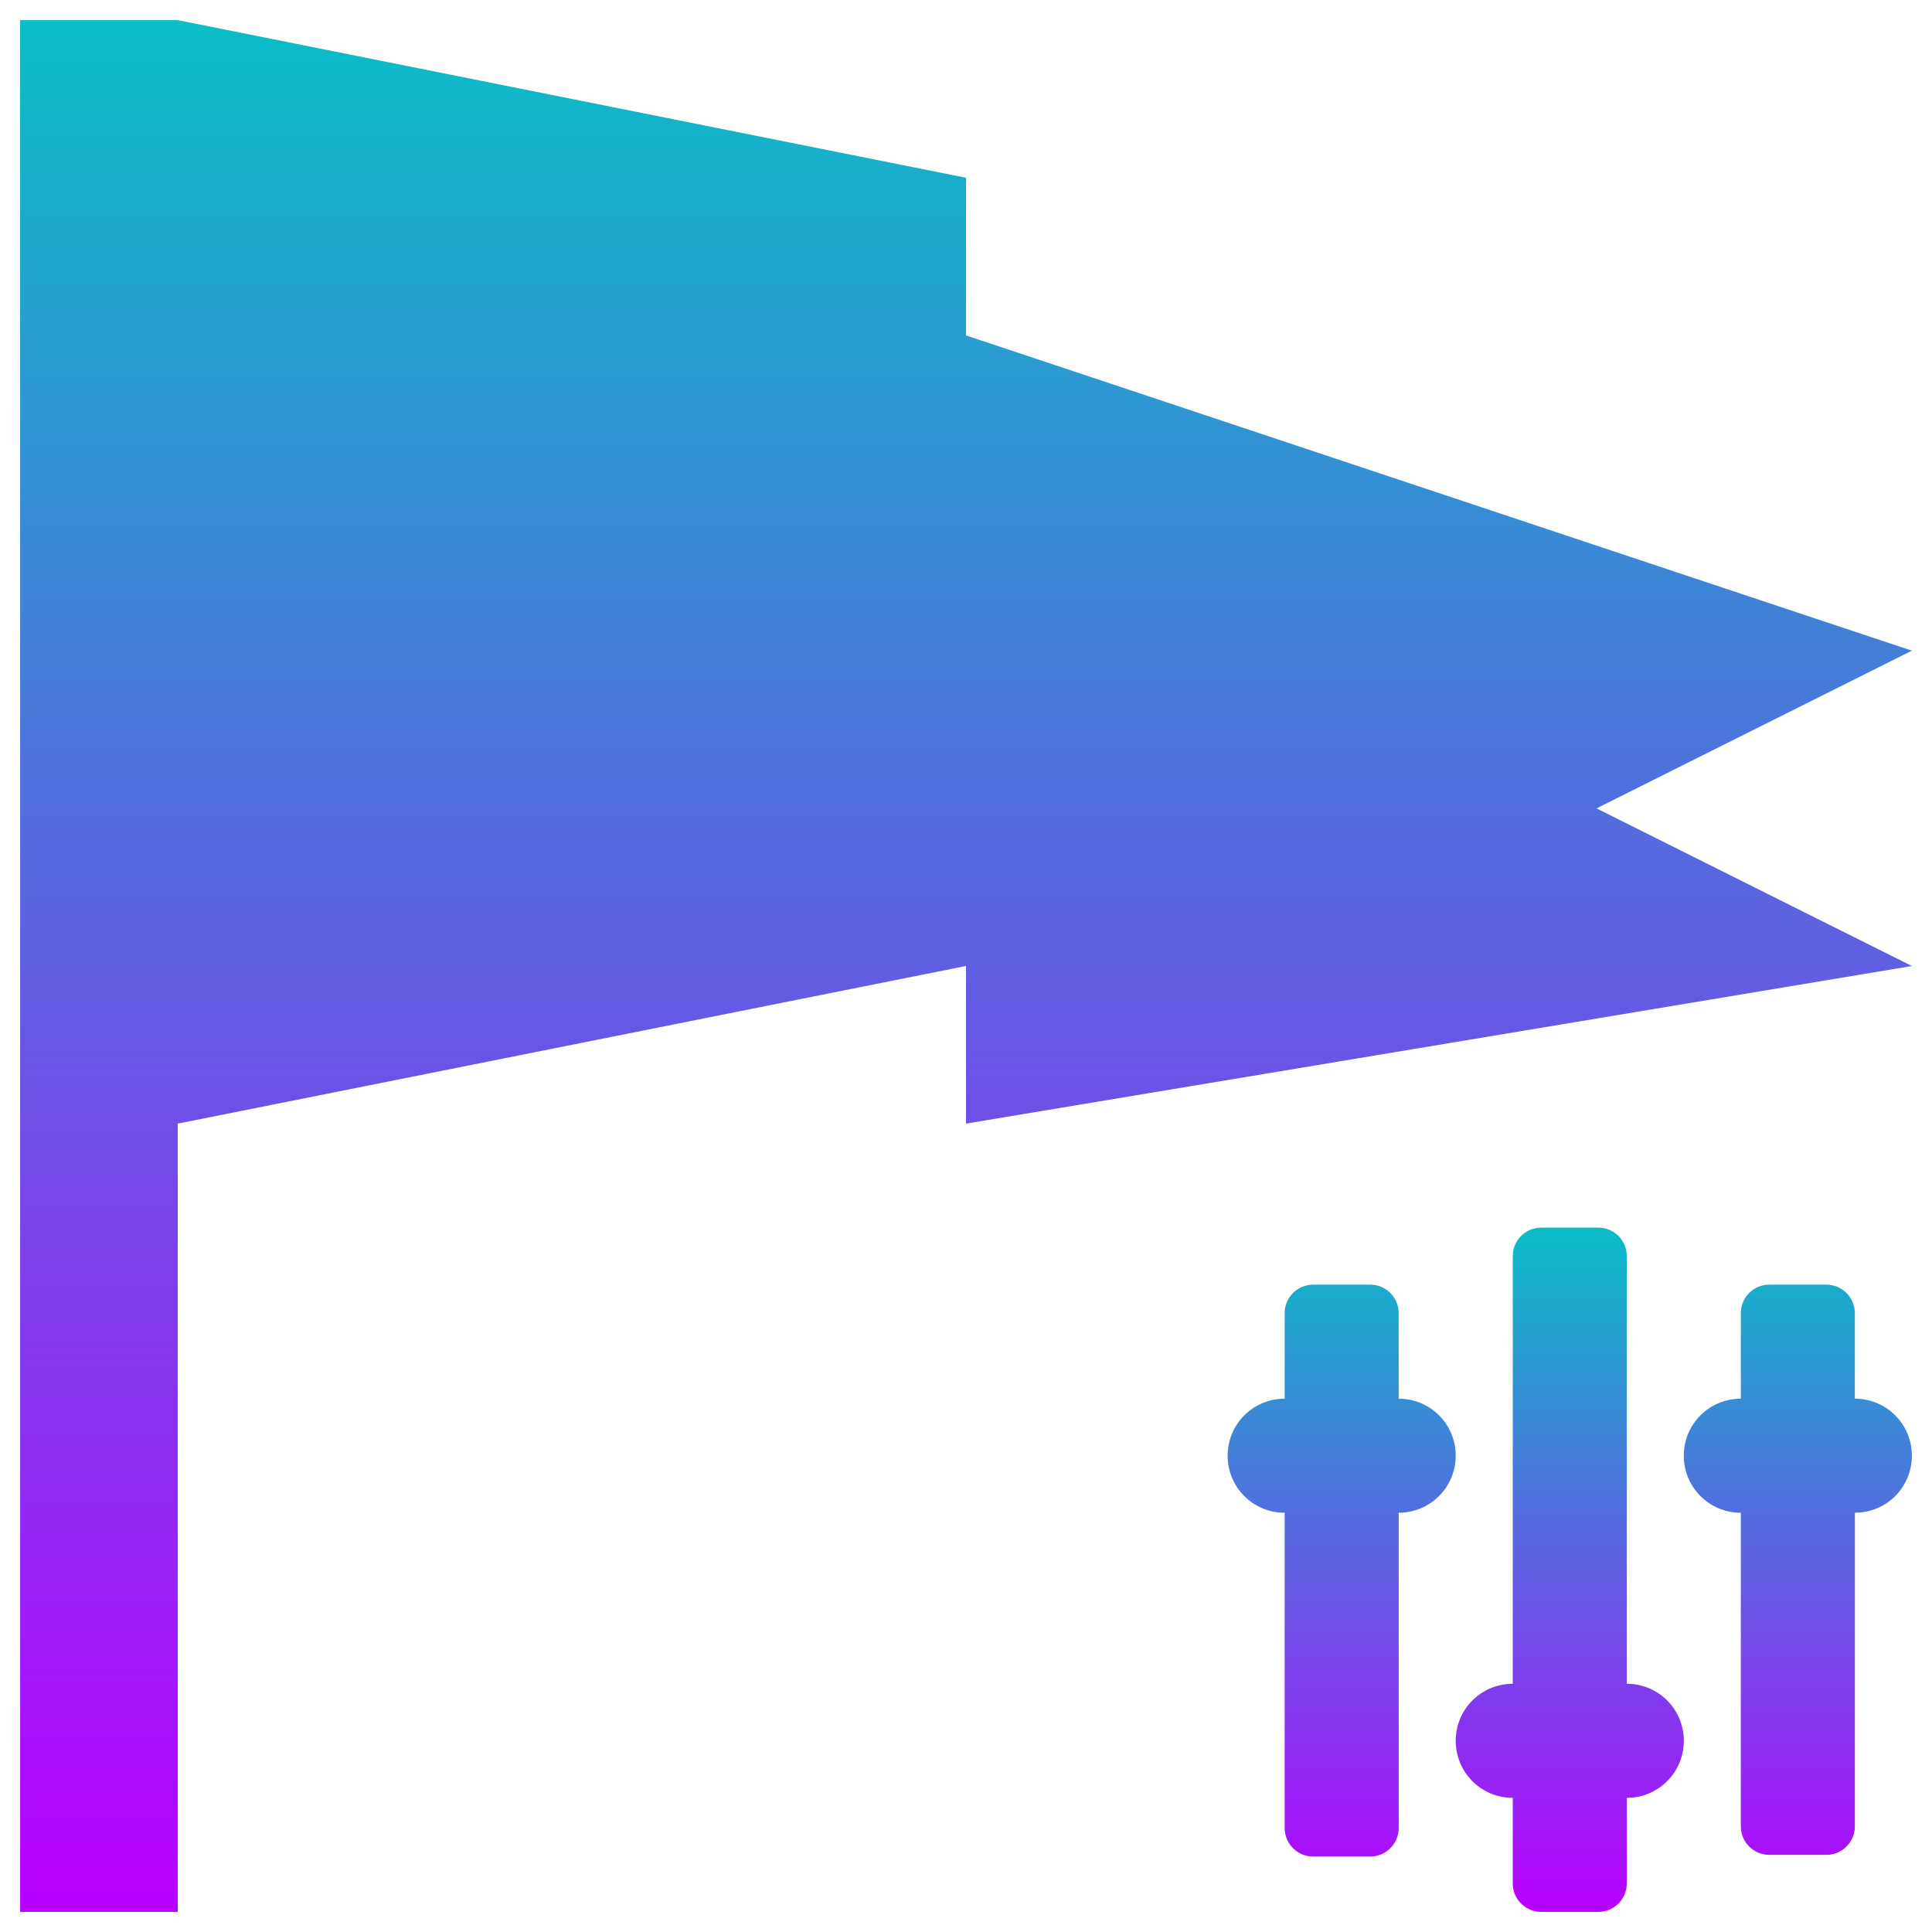
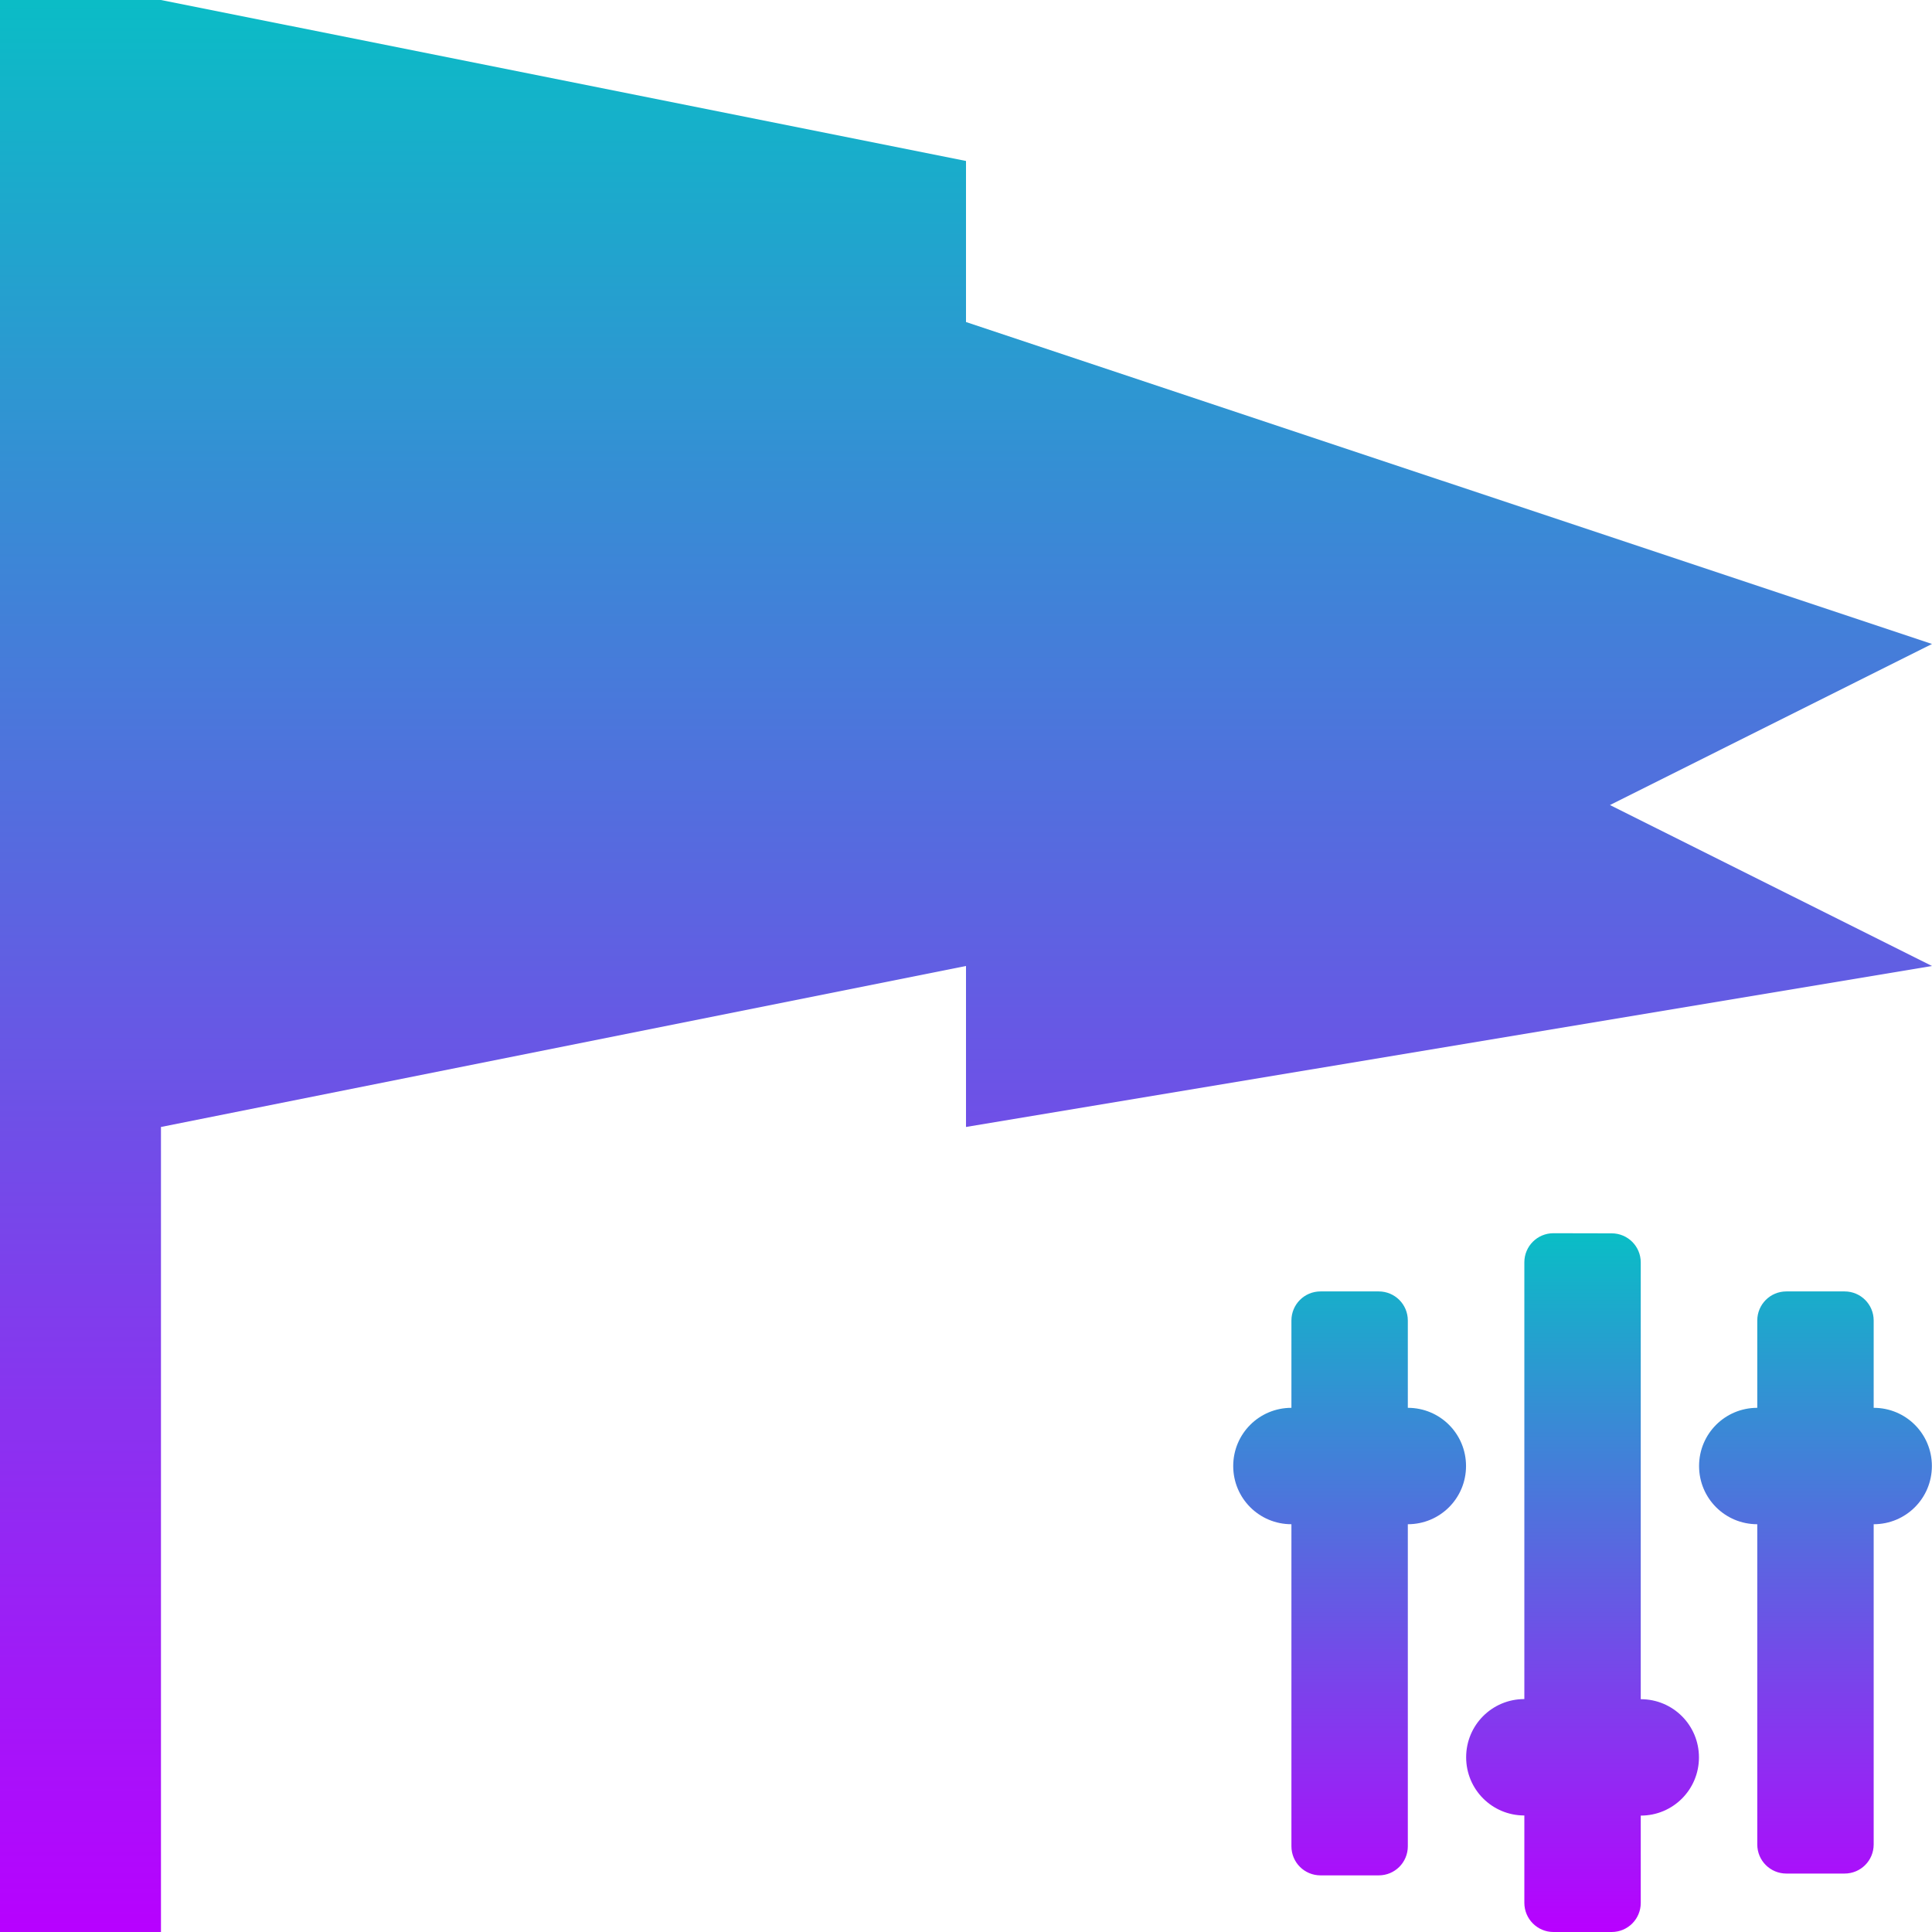
- <svg xmlns="http://www.w3.org/2000/svg" width="48" height="48" version="1.1" id="svg24">
-   <defs id="defs24">
+ <svg xmlns="http://www.w3.org/2000/svg" width="16" height="16" version="1.1" id="svg24">
+   <defs>
    <style id="current-color-scheme" type="text/css">
   .ColorScheme-Text { color: #0abdc6; } .ColorScheme-Highlight { color:#5294e2; }
  </style>
-     <linearGradient id="arrongin" x1="0" x2="0" y1="0" y2="1">
-       <stop offset="0%" style="stop-color:#dd9b44; stop-opacity:1" id="stop1" />
-       <stop offset="100%" style="stop-color:#ad6c16; stop-opacity:1" id="stop2" />
+     <linearGradient id="arrongin" x1="0%" x2="0%" y1="0%" y2="100%">
+       <stop offset="0%" style="stop-color:#dd9b44; stop-opacity:1" />
+       <stop offset="100%" style="stop-color:#ad6c16; stop-opacity:1" />
    </linearGradient>
-     <linearGradient id="aurora" x1="0" x2="0" y1="0" y2="1">
-       <stop offset="0%" style="stop-color:#09D4DF; stop-opacity:1" id="stop3" />
-       <stop offset="100%" style="stop-color:#9269F4; stop-opacity:1" id="stop4" />
+     <linearGradient id="aurora" x1="0%" x2="0%" y1="0%" y2="100%">
+       <stop offset="0%" style="stop-color:#09D4DF; stop-opacity:1" />
+       <stop offset="100%" style="stop-color:#9269F4; stop-opacity:1" />
    </linearGradient>
-     <linearGradient id="cyberneon" x1="0" x2="0" y1="0" y2="1">
-       <stop offset="0" style="stop-color:#0abdc6; stop-opacity:1" id="stop5" />
-       <stop offset="1" style="stop-color:#ea00d9; stop-opacity:1" id="stop6" />
+     <linearGradient id="cyberneon" x1="0%" x2="0%" y1="0%" y2="100%">
+       <stop offset="0" style="stop-color:#0abdc6; stop-opacity:1" />
+       <stop offset="1" style="stop-color:#ea00d9; stop-opacity:1" />
    </linearGradient>
-     <linearGradient id="fitdance" x1="0" x2="0" y1="0" y2="1">
-       <stop offset="0%" style="stop-color:#1AD6AB; stop-opacity:1" id="stop7" />
-       <stop offset="100%" style="stop-color:#329DB6; stop-opacity:1" id="stop8" />
+     <linearGradient id="fitdance" x1="0%" x2="0%" y1="0%" y2="100%">
+       <stop offset="0%" style="stop-color:#1AD6AB; stop-opacity:1" />
+       <stop offset="100%" style="stop-color:#329DB6; stop-opacity:1" />
    </linearGradient>
-     <linearGradient id="oomox" x1="0" x2="0" y1="0" y2="1">
-       <stop offset="0%" style="stop-color:#0abdc6; stop-opacity:1" id="stop9" />
-       <stop offset="100%" style="stop-color:#b800ff; stop-opacity:1" id="stop10" />
+     <linearGradient id="oomox" x1="0%" x2="0%" y1="0%" y2="100%">
+       <stop offset="0%" style="stop-color:#0abdc6; stop-opacity:1" />
+       <stop offset="100%" style="stop-color:#b800ff; stop-opacity:1" />
    </linearGradient>
-     <linearGradient id="rainblue" x1="0" x2="0" y1="0" y2="1">
-       <stop offset="0%" style="stop-color:#00F260; stop-opacity:1" id="stop11" />
-       <stop offset="100%" style="stop-color:#0575E6; stop-opacity:1" id="stop12" />
+     <linearGradient id="rainblue" x1="0%" x2="0%" y1="0%" y2="100%">
+       <stop offset="0%" style="stop-color:#00F260; stop-opacity:1" />
+       <stop offset="100%" style="stop-color:#0575E6; stop-opacity:1" />
    </linearGradient>
-     <linearGradient id="sunrise" x1="0" x2="0" y1="0" y2="1">
-       <stop offset="0%" style="stop-color: #FF8501; stop-opacity:1" id="stop13" />
-       <stop offset="100%" style="stop-color: #FFCB01; stop-opacity:1" id="stop14" />
+     <linearGradient id="sunrise" x1="0%" x2="0%" y1="0%" y2="100%">
+       <stop offset="0%" style="stop-color: #FF8501; stop-opacity:1" />
+       <stop offset="100%" style="stop-color: #FFCB01; stop-opacity:1" />
    </linearGradient>
-     <linearGradient id="telinkrin" x1="0" x2="0" y1="0" y2="1">
-       <stop offset="0%" style="stop-color: #b2ced6; stop-opacity:1" id="stop15" />
-       <stop offset="100%" style="stop-color: #6da5b7; stop-opacity:1" id="stop16" />
+     <linearGradient id="telinkrin" x1="0%" x2="0%" y1="0%" y2="100%">
+       <stop offset="0%" style="stop-color: #b2ced6; stop-opacity:1" />
+       <stop offset="100%" style="stop-color: #6da5b7; stop-opacity:1" />
    </linearGradient>
-     <linearGradient id="60spsycho" x1="0" x2="0" y1="0" y2="1">
-       <stop offset="0%" style="stop-color: #df5940; stop-opacity:1" id="stop17" />
-       <stop offset="25%" style="stop-color: #d8d15f; stop-opacity:1" id="stop18" />
-       <stop offset="50%" style="stop-color: #e9882a; stop-opacity:1" id="stop19" />
-       <stop offset="100%" style="stop-color: #279362; stop-opacity:1" id="stop20" />
+     <linearGradient id="60spsycho" x1="0%" x2="0%" y1="0%" y2="100%">
+       <stop offset="0%" style="stop-color: #df5940; stop-opacity:1" />
+       <stop offset="25%" style="stop-color: #d8d15f; stop-opacity:1" />
+       <stop offset="50%" style="stop-color: #e9882a; stop-opacity:1" />
+       <stop offset="100%" style="stop-color: #279362; stop-opacity:1" />
    </linearGradient>
-     <linearGradient id="90ssummer" x1="0" x2="0" y1="0" y2="1">
-       <stop offset="0%" style="stop-color: #f618c7; stop-opacity:1" id="stop21" />
-       <stop offset="20%" style="stop-color: #94ffab; stop-opacity:1" id="stop22" />
-       <stop offset="50%" style="stop-color: #fbfd54; stop-opacity:1" id="stop23" />
-       <stop offset="100%" style="stop-color: #0f83ae; stop-opacity:1" id="stop24" />
+     <linearGradient id="90ssummer" x1="0%" x2="0%" y1="0%" y2="100%">
+       <stop offset="0%" style="stop-color: #f618c7; stop-opacity:1" />
+       <stop offset="20%" style="stop-color: #94ffab; stop-opacity:1" />
+       <stop offset="50%" style="stop-color: #fbfd54; stop-opacity:1" />
+       <stop offset="100%" style="stop-color: #0f83ae; stop-opacity:1" />
    </linearGradient>
  </defs>
-   <path class="ColorScheme-Text" fill-rule="evenodd" d="M 0.5,0.5 V 47.5 H 4.416 V 27.916 L 24,24 v 3.916 L 47.5,24 39.666,20.084 47.5,16.166 24,8.334 V 4.416 L 4.416,0.5 Z" id="path24" style="fill:url(#oomox);stroke-width:2.938" />
-   <path d="m 38.292,30.5 c -0.392,0 -0.708,0.316 -0.708,0.708 v 10.625 c -0.785,0 -1.417,0.632 -1.417,1.417 0,0.785 0.632,1.417 1.417,1.417 v 2.125 c 0,0.392 0.316,0.708 0.708,0.708 h 1.417 c 0.392,0 0.708,-0.316 0.708,-0.708 v -2.125 c 0.785,0 1.417,-0.632 1.417,-1.417 0,-0.785 -0.632,-1.417 -1.417,-1.417 v -10.625 C 40.417,30.816 40.101,30.5 39.708,30.5 Z M 32.625,31.917 c -0.392,0 -0.708,0.316 -0.708,0.708 V 34.75 C 31.132,34.75 30.5,35.382 30.5,36.167 c 0,0.785 0.632,1.417 1.417,1.417 V 45.417 c 0,0.392 0.316,0.708 0.708,0.708 h 1.417 c 0.392,0 0.708,-0.316 0.708,-0.708 v -7.834 c 0.785,0 1.417,-0.632 1.417,-1.417 C 36.167,35.382 35.535,34.75 34.75,34.75 v -2.125 c 0,-0.392 -0.316,-0.708 -0.708,-0.708 z m 11.333,0 C 43.566,31.917 43.25,32.233 43.25,32.625 v 2.125 c -0.785,0 -1.417,0.632 -1.417,1.417 0,0.785 0.632,1.417 1.417,1.417 V 45.375 c 0,0.392 0.316,0.708 0.708,0.708 H 45.375 c 0.392,0 0.708,-0.316 0.708,-0.708 V 37.583 C 46.868,37.583 47.5,36.952 47.5,36.167 47.5,35.382 46.868,34.75 46.083,34.75 v -2.125 c 0,-0.392 -0.316,-0.708 -0.708,-0.708 z" style="fill:url(#oomox);stroke-width:1.417" id="path13" class="ColorScheme-Text" />
+   <path class="ColorScheme-Text" fill-rule="evenodd" d="M 0,0 V 16 H 1.333 V 9.333 L 8,8 v 1.333 l 8,-1.333 -2.667,-1.333 2.667,-1.334 -8,-2.666 v -1.334 L 1.333,0 Z" id="path24" style="fill:url(#oomox);stroke-width:1" />
+   <path d="m 12.865,10.213 c -0.134,0 -0.241,0.108 -0.241,0.241 v 3.617 c -0.267,0 -0.482,0.215 -0.482,0.482 0,0.267 0.215,0.482 0.482,0.482 v 0.723 C 12.624,15.892 12.732,16 12.865,16 h 0.482 c 0.134,0 0.241,-0.108 0.241,-0.241 v -0.723 c 0.267,0 0.482,-0.215 0.482,-0.482 0,-0.267 -0.215,-0.482 -0.482,-0.482 v -3.617 c 0,-0.134 -0.108,-0.241 -0.241,-0.241 z m -1.929,0.482 c -0.134,0 -0.241,0.108 -0.241,0.241 v 0.723 c -0.267,0 -0.482,0.215 -0.482,0.482 0,0.267 0.215,0.482 0.482,0.482 v 2.667 c 0,0.134 0.108,0.241 0.241,0.241 h 0.482 c 0.134,0 0.241,-0.108 0.241,-0.241 v -2.667 c 0.267,0 0.482,-0.215 0.482,-0.482 0,-0.267 -0.215,-0.482 -0.482,-0.482 V 10.936 c 0,-0.134 -0.108,-0.241 -0.241,-0.241 z m 3.858,0 c -0.134,0 -0.241,0.108 -0.241,0.241 v 0.723 c -0.267,0 -0.482,0.215 -0.482,0.482 0,0.267 0.215,0.482 0.482,0.482 v 2.652 c 0,0.134 0.108,0.241 0.241,0.241 h 0.482 c 0.134,0 0.241,-0.108 0.241,-0.241 v -2.652 c 0.267,0 0.482,-0.215 0.482,-0.482 0,-0.267 -0.215,-0.482 -0.482,-0.482 V 10.936 c 0,-0.134 -0.108,-0.241 -0.241,-0.241 z" style="fill:url(#oomox);stroke-width:0.482" id="path13" class="ColorScheme-Text" />
</svg>
